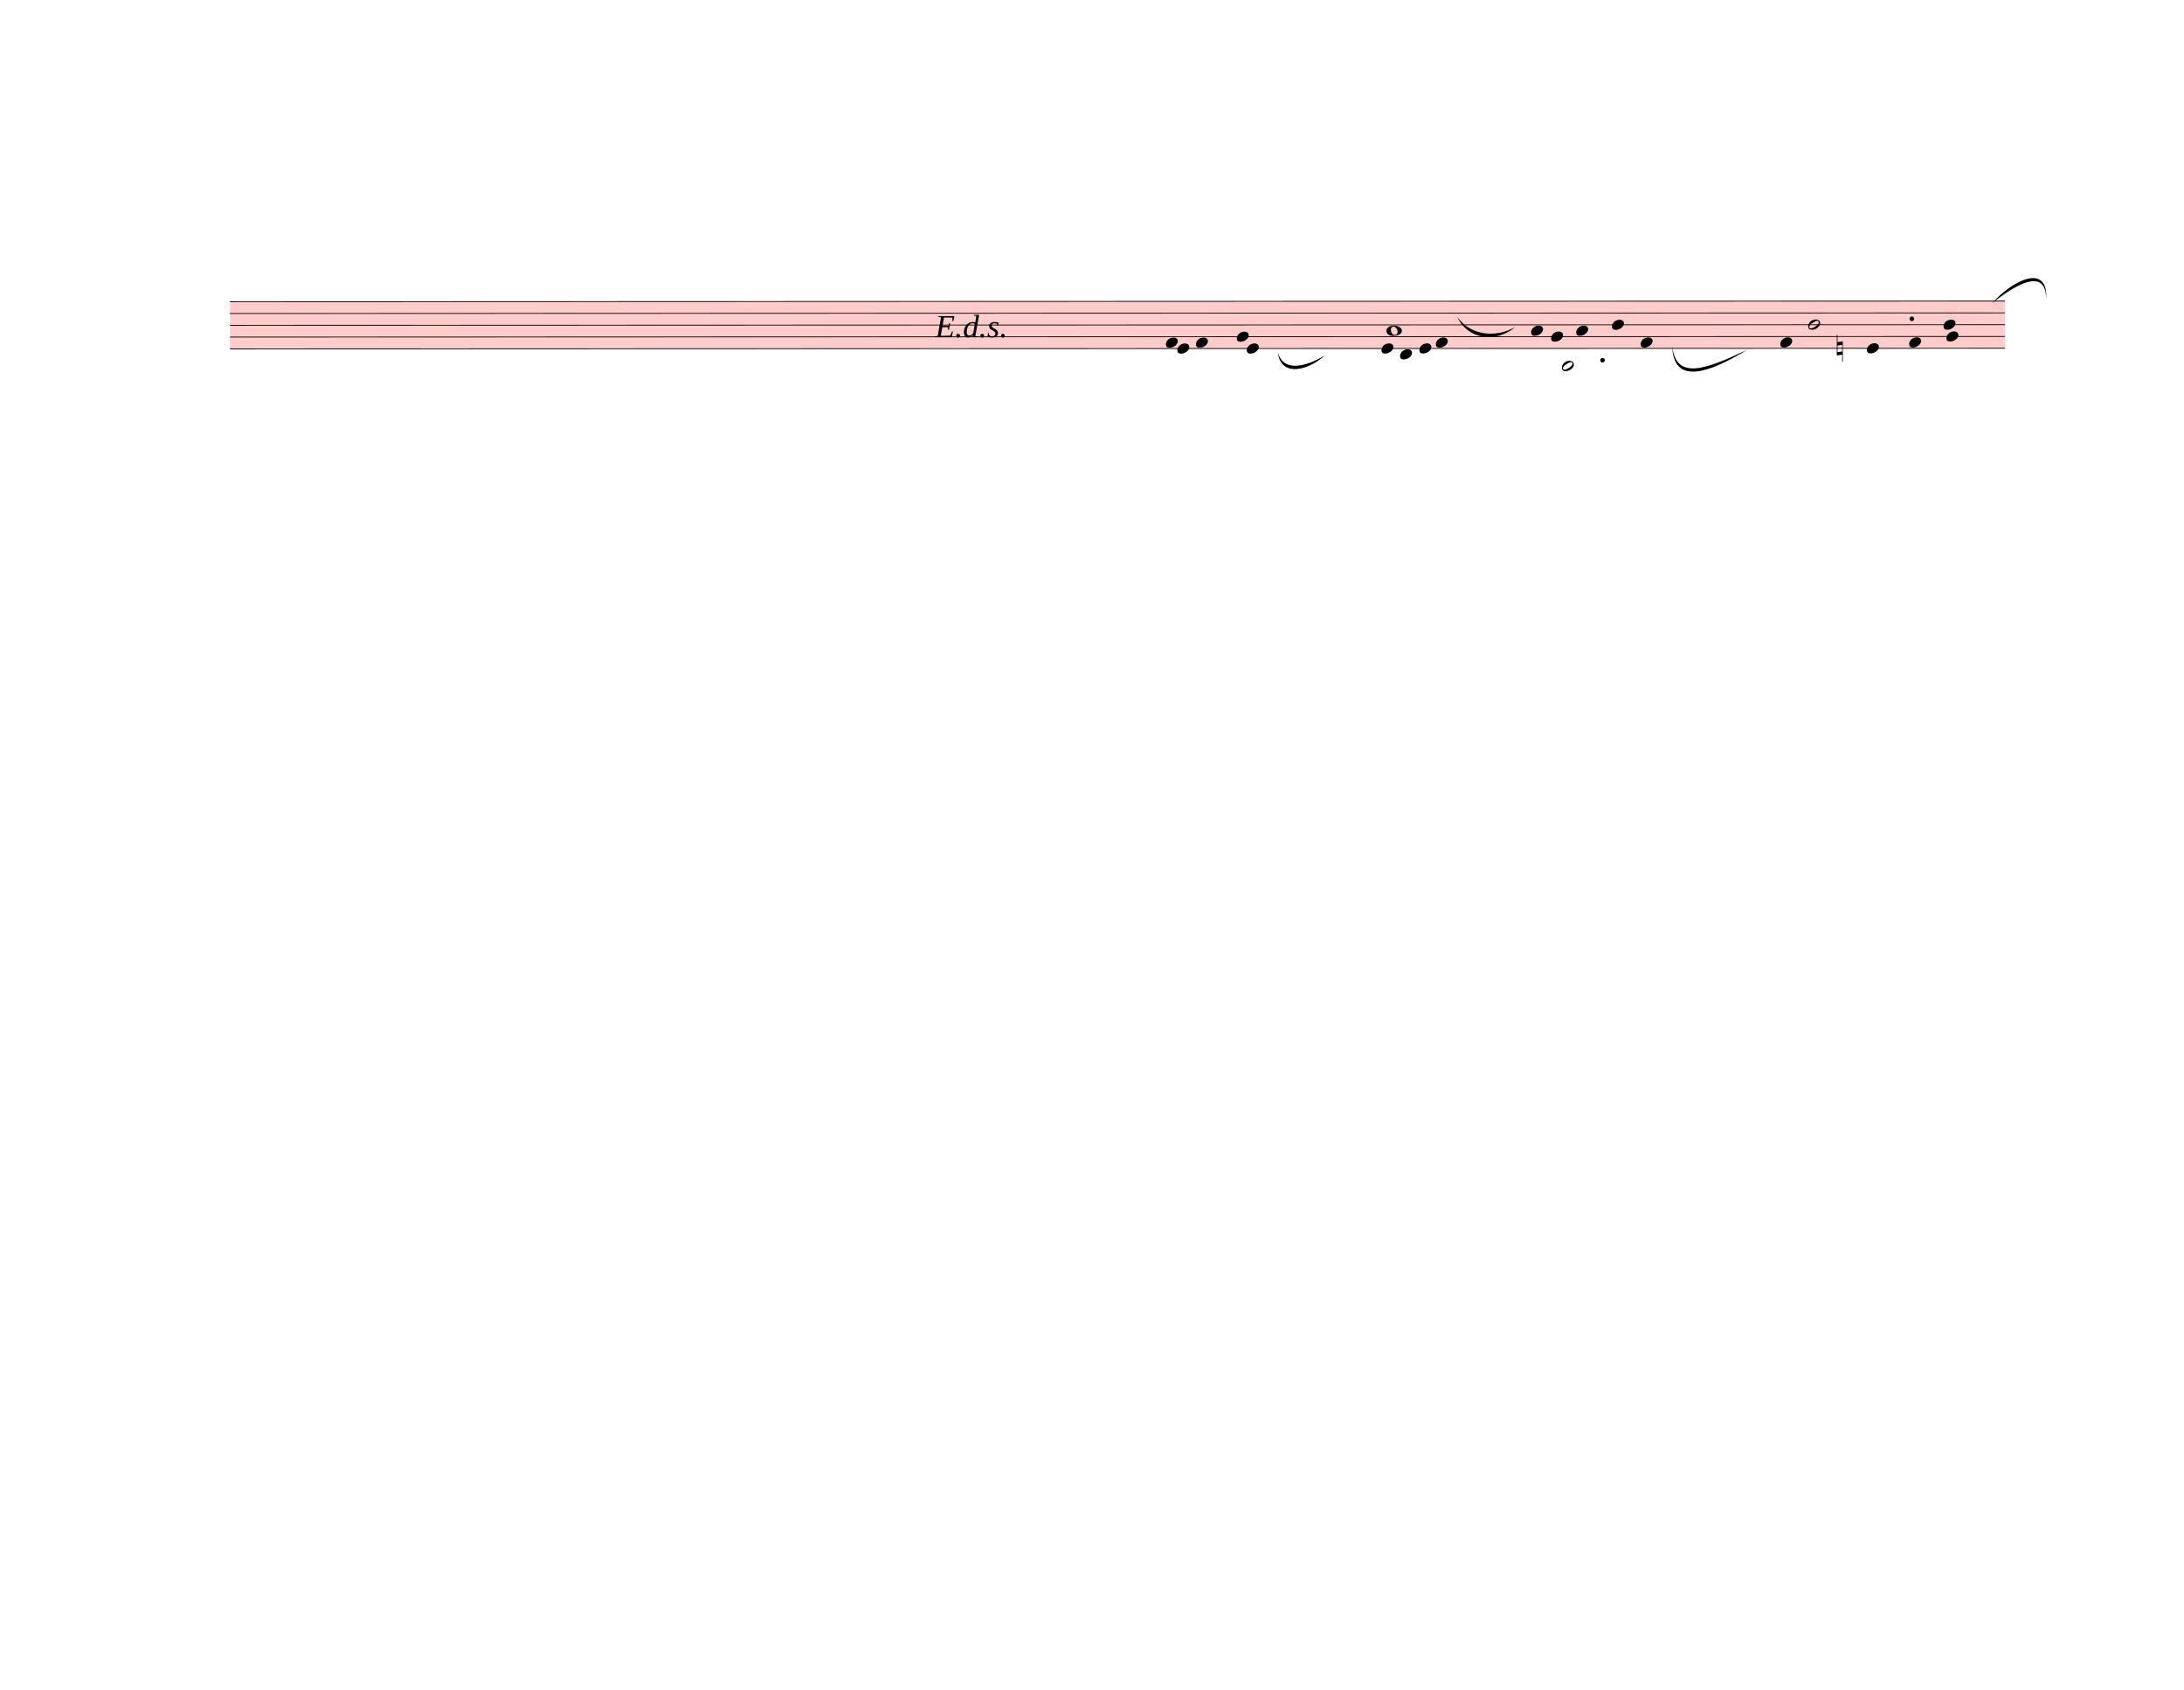
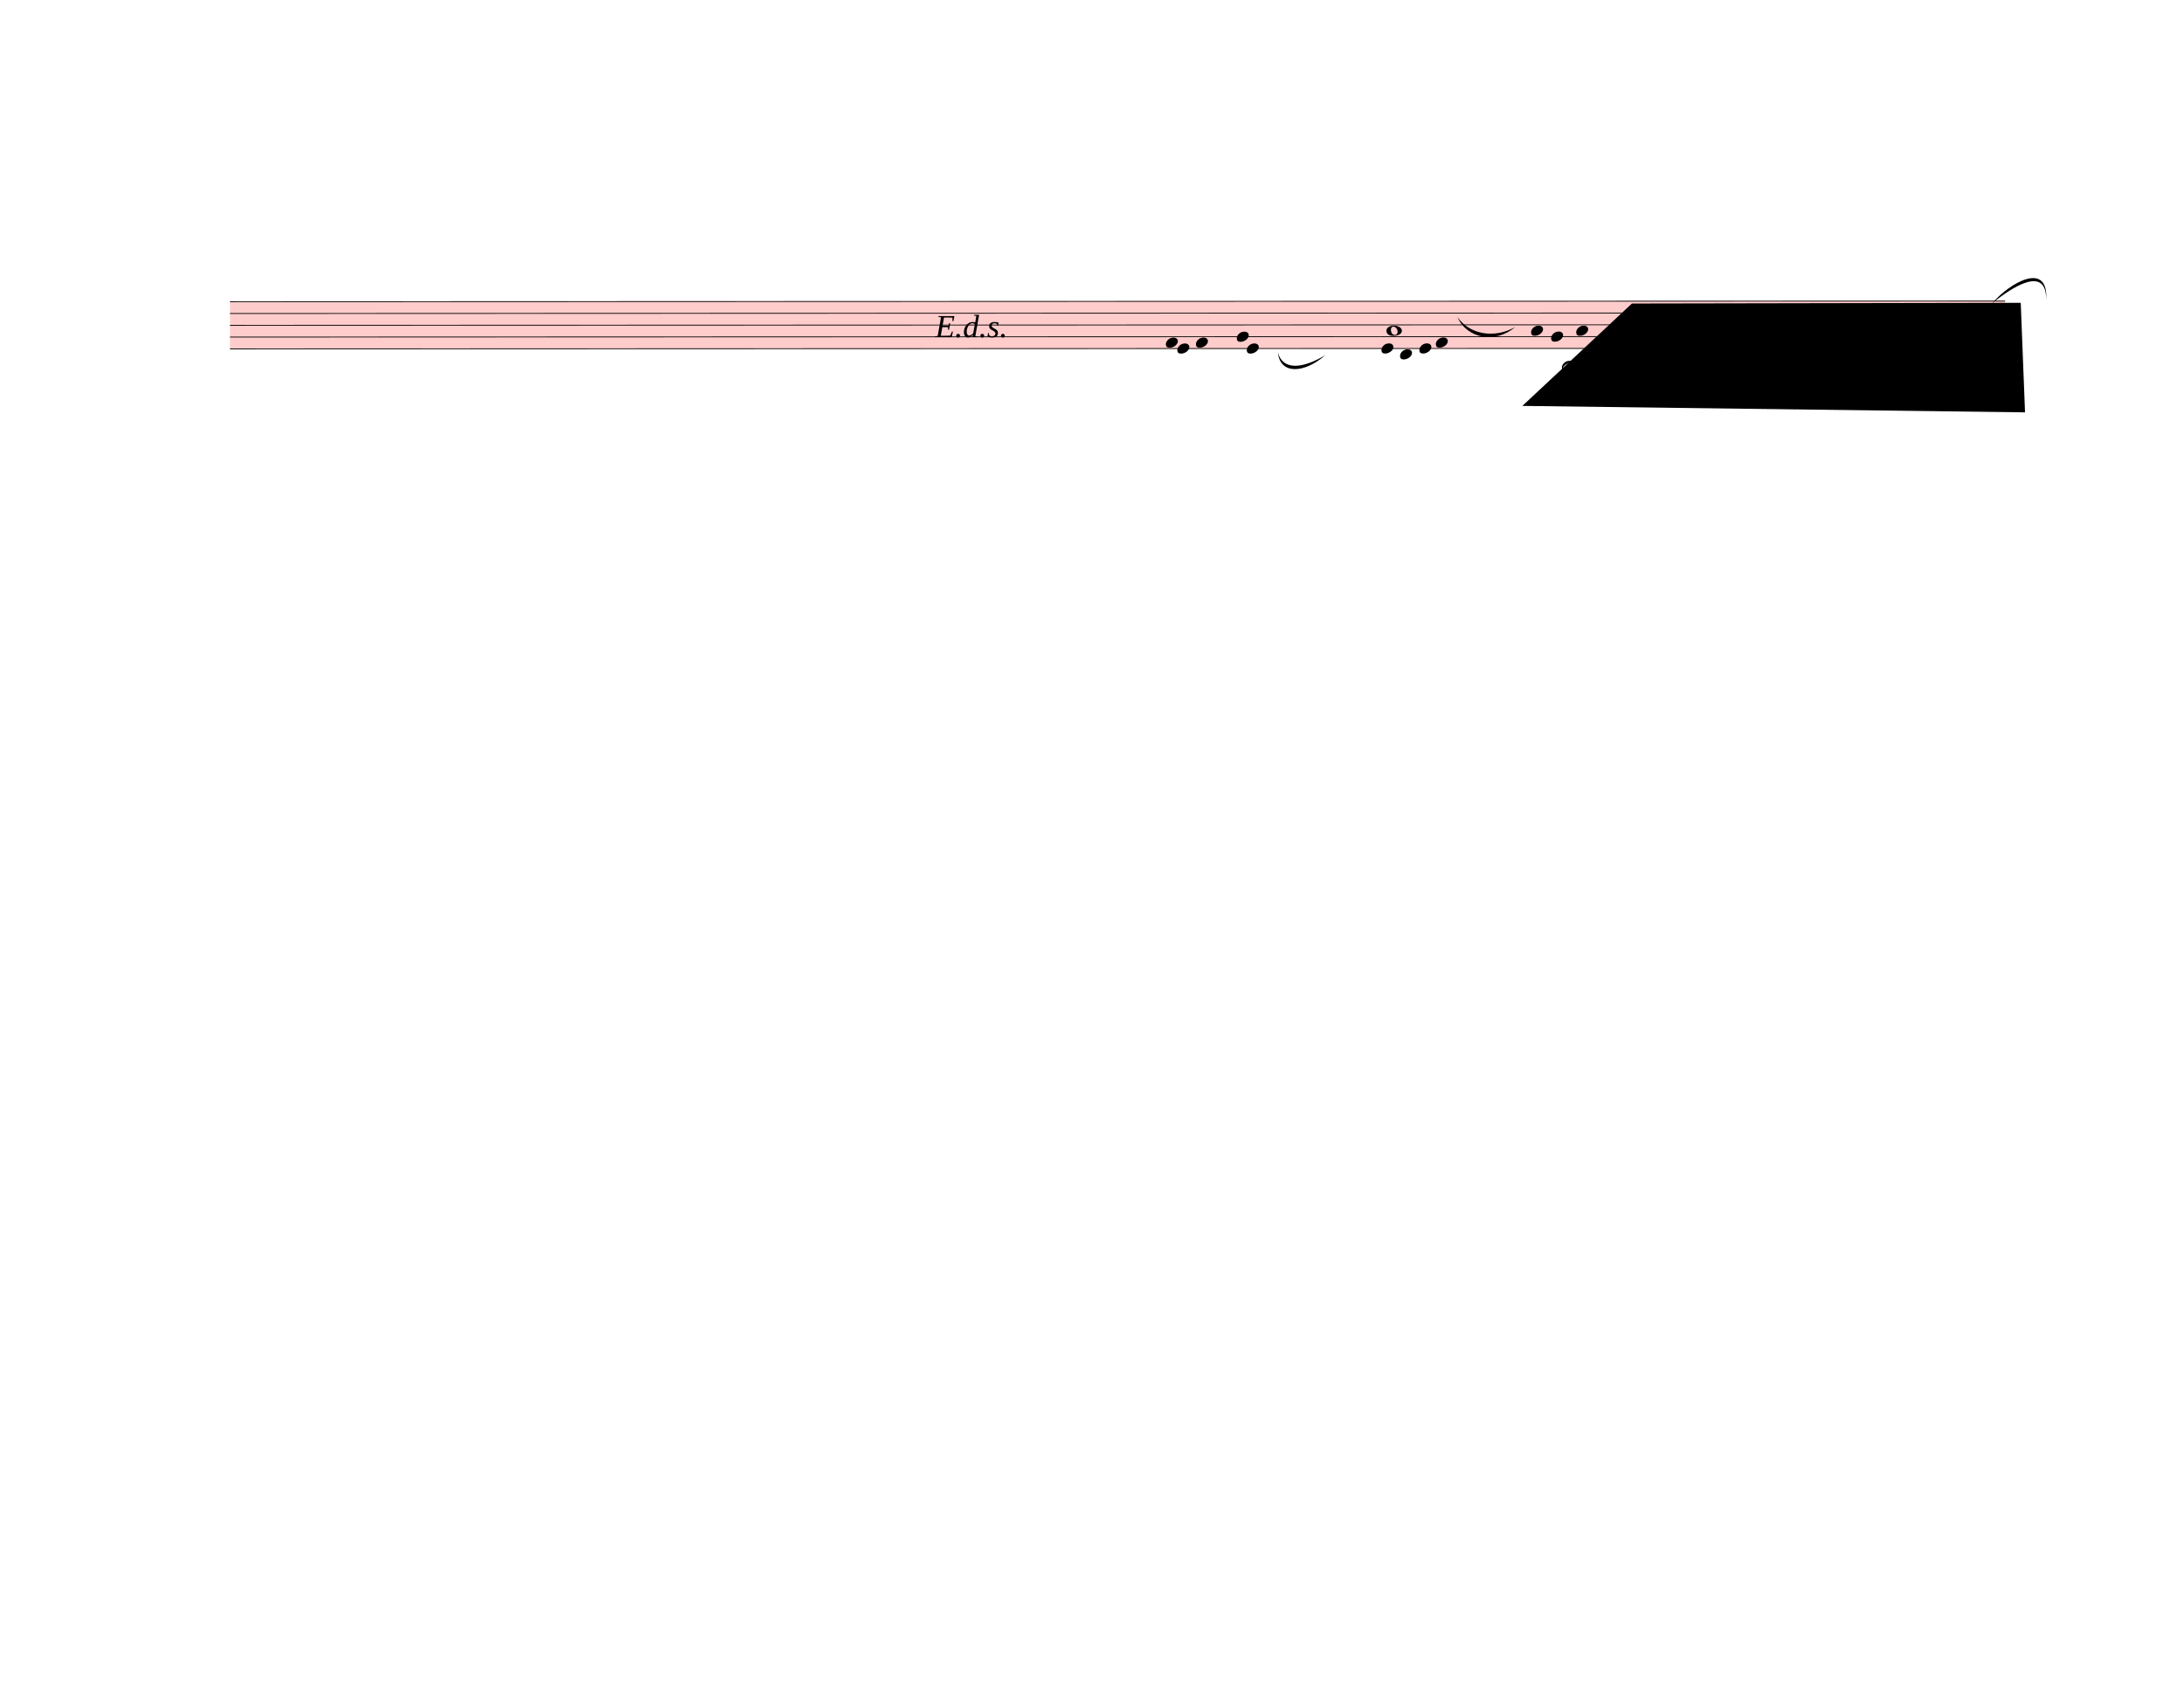
<svg xmlns="http://www.w3.org/2000/svg" width="762.5px" height="590px" viewBox="0 0 27450 21240" version="1.1" overflow="visible">
  <defs>
    <style type="text/css">
    /* .staff * {
      fill: #000;
      stroke: #000;
    }

    .deletionBack {
      fill: #00000033;
    } */
  </style>
    <symbol id="sym_notehead_quarter" viewBox="0 0 1000 1000" overflow="inherit">
      <path transform="scale(1,-1)" d="M0 -39c0 68 73 172 200 172c66 0 114 -37 114 -95c0 -84 -106 -171 -218 -171c-64 0 -96 30 -96 94z" />
    </symbol>
    <symbol id="sym_notehead_whole" viewBox="0 0 1000 1000" overflow="inherit">
      <path transform="scale(1,-1)" d="M198 133c102 0 207 -45 207 -133c0 -92 -118 -133 -227 -133c-101 0 -178 46 -178 133c0 88 93 133 198 133zM293 -21c0 14 -3 29 -8 44c-7 20 -18 38 -33 54c-20 21 -43 31 -68 31l-20 -2c-15 -5 -27 -14 -36 -28c-4 -9 -6 -17 -8 -24s-3 -16 -3 -27c0 -15 3 -34 9 -57 s18 -41 34 -55c15 -15 36 -23 62 -23c4 0 10 1 18 2c19 5 32 15 40 30s13 34 13 55z" />
    </symbol>
    <symbol id="sym_notehead_half" viewBox="0 0 1000 1000" overflow="inherit">
      <path transform="scale(1,-1)" d="M278 64c0 22 -17 39 -43 39c-12 0 -26 -3 -41 -10c-85 -43 -165 -94 -165 -156c5 -25 15 -32 49 -32c67 11 200 95 200 159zM0 -36c0 68 73 174 200 174c66 0 114 -39 114 -97c0 -84 -106 -173 -218 -173c-64 0 -96 32 -96 96z" />
    </symbol>
    <symbol id="sym_accid_n" viewBox="0 0 1000 1000" overflow="inherit">
      <path transform="scale(1,-1)" d="M0 -188v539h18v-191l139 22v-533h-17v186zM18 -100l122 17v176l-122 -19v-174z" />
    </symbol>
  </defs>
  <g class="rastrums">
    <g class="rastrum" data-id="rc9115200-42fa-4d7f-84e2-3f9847cf3027" style="transform: rotate(-0.02deg); transform-origin: 2889px 3789px;">
      <g class="rastrum bounding-box" data-id="bbox-rc9115200-42fa-4d7f-84e2-3f9847cf3027">
        <rect x="2889" y="3789" width="22311" height="603" fill="#ff000033" />
      </g>
      <path d="M2889 3794 L25200 3794" stroke-width="10" stroke="black" />
      <path d="M2889 3942.25 L25200 3942.25" stroke-width="10" stroke="black" />
      <path d="M2889 4090.5 L25200 4090.5" stroke-width="10" stroke="black" />
      <path d="M2889 4238.75 L25200 4238.75" stroke-width="10" stroke="black" />
      <path d="M2889 4387 L25200 4387" stroke-width="10" stroke="black" />
    </g>
  </g>
  <g class="draft" data-label="4" data-id="d095fa09f-1407-40d7-ad0d-04e181af5b2b">
    <g class="system" data-id="sb33e30d4-5400-4778-832f-7c697ef59355">
      <g class="staff" data-n="1" data-rastrum="rc9115200-42fa-4d7f-84e2-3f9847cf3027" style="transform: rotate(-0.02deg); transform-origin: 2889px 3789px;">
        <g class="note" data-id="d53b75355-6ff5-4c08-9d95-021c7883f099" data-stem.dir="up">
          <g class="notehead">
            <use href="#sym_notehead_quarter" height="480px" width="480px" x="14652" y="4312.875" />
          </g>
          <g class="stem">
            <path d="M14802 4016.375 L14802 4312.875" stroke-width="14" />
          </g>
        </g>
        <g class="note" data-id="de3e9a1d7-2740-45d6-93b9-54c64ad3e2e3" data-stem.dir="up">
          <g class="notehead">
            <use href="#sym_notehead_quarter" height="480px" width="480px" x="14796" y="4387" />
          </g>
          <g class="stem">
            <path d="M14946 3942.25 L14946 4387" stroke-width="14" />
          </g>
        </g>
        <g class="note" data-id="dbb2b36d3-7103-4191-afbc-146cca588751" data-stem.dir="up">
          <g class="notehead">
            <use href="#sym_notehead_quarter" height="480px" width="480px" x="15030" y="4312.875" />
          </g>
          <g class="stem">
            <path d="M15180 3942.25 L15180 4312.875" stroke-width="14" />
          </g>
        </g>
        <g class="note" data-id="d64776f45-88a6-4960-9b35-3bf1e3fa42b3" data-stem.dir="up">
          <g class="notehead">
            <use href="#sym_notehead_quarter" height="480px" width="480px" x="15543" y="4238.75" />
          </g>
          <g class="stem">
            <path d="M15693 3794 L15693 4238.75" stroke-width="14" />
          </g>
        </g>
        <g class="note" data-id="db9bb2ef9-9e94-44c7-9fc7-8a202d5be7da" data-stem.dir="down">
          <g class="notehead">
            <use href="#sym_notehead_quarter" height="480px" width="480px" x="15669" y="4387" />
          </g>
          <g class="stem">
            <path d="M15669 4387 L15669 4831.75" stroke-width="14" />
          </g>
        </g>
        <g class="note" data-id="dc9039441-a1ef-4247-b5da-3d115ffe027d" data-stem.dir="down">
          <g class="notehead">
            <use href="#sym_notehead_quarter" height="480px" width="480px" x="17361" y="4387" />
          </g>
          <g class="stem">
            <path d="M17361 4387 L17361 4609.375" stroke-width="14" />
          </g>
        </g>
        <g class="note" data-id="d58ce40f4-55b0-42ab-8078-631337c17a8b">
          <g class="notehead">
            <use href="#sym_notehead_whole" height="480px" width="480px" x="17424" y="4164.625" />
          </g>
        </g>
        <g class="note" data-id="d0f036748-460f-4ed6-bfc6-6ec1a27868d5" data-stem.dir="down">
          <g class="notehead">
            <use href="#sym_notehead_quarter" height="480px" width="480px" x="17595" y="4461.125" />
          </g>
          <g class="ledgerLines below" />
          <g class="stem">
            <path d="M17595 4461.125 L17595 4609.375" stroke-width="14" />
          </g>
        </g>
        <g class="note" data-id="d613f0166-8194-45ee-839c-2e9d1b44da74" data-stem.dir="down">
          <g class="notehead">
            <use href="#sym_notehead_quarter" height="480px" width="480px" x="17838" y="4387" />
          </g>
          <g class="stem">
            <path d="M17838 4387 L17838 4461.125" stroke-width="14" />
          </g>
        </g>
        <g class="note" data-id="ddb4e4097-2e1f-4169-8018-5abaca53e1f1" data-stem.dir="down">
          <g class="notehead">
            <use href="#sym_notehead_quarter" height="480px" width="480px" x="18045" y="4312.875" />
          </g>
          <g class="stem">
            <path d="M18045 4312.875 L18045 4387" stroke-width="14" />
          </g>
        </g>
        <g class="note" data-id="d3a5c5635-73d6-498e-977f-72e1b0f8fe60" data-stem.dir="up">
          <g class="notehead">
            <use href="#sym_notehead_quarter" height="480px" width="480px" x="19242" y="4164.625" />
          </g>
          <g class="stem">
            <path d="M19392 3794 L19392 4164.625" stroke-width="14" />
          </g>
        </g>
        <g class="note" data-id="d59d90d30-f862-4bd8-abee-41511638f3b6" data-stem.dir="up">
          <g class="notehead">
            <use href="#sym_notehead_quarter" height="480px" width="480px" x="19494" y="4238.75" />
          </g>
          <g class="stem">
            <path d="M19644 3794 L19644 4238.75" stroke-width="14" />
          </g>
        </g>
        <g class="note" data-id="dad1686ab-c2fc-453b-a35b-35aad2962360" data-stem.dir="down">
          <g class="notehead">
            <use href="#sym_notehead_half" height="480px" width="480px" x="19629" y="4609.375" />
          </g>
          <g class="ledgerLines below">
            <path d="M19590 4535.25 L19818 4535.25" stroke-width="18" />
          </g>
          <g class="stem">
            <path d="M19629 4609.375 L19629 4831.75" stroke-width="14" />
          </g>
        </g>
        <g class="note" data-id="d354a9d20-d343-4e99-a405-2a47b3e09d28" data-stem.dir="up">
          <g class="notehead">
            <use href="#sym_notehead_quarter" height="480px" width="480px" x="19809" y="4164.625" />
          </g>
          <g class="stem">
            <path d="M19959 3794 L19959 4164.625" stroke-width="14" />
          </g>
        </g>
        <g class="note" data-id="ddd61aabd-d31d-477a-8834-a03b35d6f760" data-stem.dir="up">
          <g class="notehead">
            <use href="#sym_notehead_quarter" height="480px" width="480px" x="20259" y="4090.5" />
          </g>
          <g class="stem">
            <path d="M20409 3794 L20409 4090.5" stroke-width="14" />
          </g>
        </g>
        <g class="note" data-id="db7007862-83db-4603-8f2a-ce06fc01e3b9" data-stem.dir="down">
          <g class="notehead">
            <use href="#sym_notehead_quarter" height="480px" width="480px" x="20619" y="4312.875" />
          </g>
          <g class="stem">
            <path d="M20619 4312.875 L20619 4757.625" stroke-width="14" />
          </g>
        </g>
        <g class="note" data-id="df2db6b33-1e65-4bb9-a16c-2deeb35b87a6" data-stem.dir="down">
          <g class="notehead">
            <use href="#sym_notehead_quarter" height="480px" width="480px" x="22374" y="4312.875" />
          </g>
          <g class="stem">
            <path d="M22374 4312.875 L22374 4905.875" stroke-width="14" />
          </g>
        </g>
        <g class="note" data-id="d6db08c09-9441-4939-bd6c-451ee987c117" data-stem.dir="up">
          <g class="notehead">
            <use href="#sym_notehead_half" height="480px" width="480px" x="22725" y="4090.5" />
          </g>
          <g class="stem">
            <path d="M22875 3571.625 L22875 4090.5" stroke-width="14" />
          </g>
        </g>
        <g class="note" data-id="d1114176b-6c26-4fae-909a-ddfb61bdbb91" data-stem.dir="down">
          <g class="notehead">
            <use href="#sym_notehead_quarter" height="480px" width="480px" x="23463" y="4387" />
          </g>
          <g class="stem">
            <path d="M23463 4387 L23463 4831.75" stroke-width="14" />
          </g>
        </g>
        <g class="note" data-id="d64328933-f504-4932-94f6-e720b72ae43f" data-stem.dir="down">
          <g class="notehead">
            <use href="#sym_notehead_quarter" height="480px" width="480px" x="23994" y="4312.875" />
          </g>
          <g class="stem">
            <path d="M23994 4312.875 L23994 4757.625" stroke-width="14" />
          </g>
        </g>
        <g class="note" data-id="dc2151f91-96c4-407a-89c6-1cba52452bd5" data-stem.dir="up">
          <g class="notehead">
            <use href="#sym_notehead_quarter" height="480px" width="480px" x="24426" y="4090.5" />
          </g>
          <g class="stem">
            <path d="M24576 3645.75 L24576 4090.5" stroke-width="14" />
          </g>
        </g>
        <g class="note" data-id="d6e05caed-e535-4e72-97fc-2bc8b2bf94ac" data-stem.dir="down">
          <g class="notehead">
            <use href="#sym_notehead_quarter" height="480px" width="480px" x="24462" y="4238.75" />
          </g>
          <g class="stem">
            <path d="M24462 4238.75 L24462 4980" stroke-width="14" />
          </g>
        </g>
        <g class="accid" data-id="d96b9bc76-c16b-456b-bf4a-71ea9b8bb337">
          <use href="#sym_accid_n" height="480px" width="480px" x="23085" y="4387" />
        </g>
        <g class="dot augmentation" data-id="d2b9e2a0f-1dee-4c40-a295-de537b4caea3" data-class="dot augmentation">
          <ellipse cx="20140" cy="4535.25" rx="29" ry="29" fill-opacity="1" stroke-opacity="1" />
        </g>
        <g class="dot augmentation" data-id="da6a84481-c98f-4a38-a673-e3add38ed346" data-class="dot augmentation">
          <ellipse cx="24028" cy="4016.375" rx="29" ry="29" fill-opacity="1" stroke-opacity="1" />
        </g>
      </g>
      <g class="barLine" data-id="d725e4730-5720-427a-b00d-e1c1c3155dea">
        <path d="M16918.2 3793.5 L16720.2 4688.1" stroke-width="27" />
      </g>
      <g class="barLine" data-id="d1b97ecec-3db8-4e12-a985-4fb03a8d0772">
        <path d="M18620.1 3654.9 L18484.2 4648.5" stroke-width="27" />
      </g>
      <g class="barLine" data-id="dcf4c08a7-30de-4400-bf2d-1b6494f28d82">
        <path d="M21393.9 3581.1 L21262.5 4663.8" stroke-width="27" />
      </g>
      <g class="dir" data-id="d6117d440-9b7f-46b4-a2a1-618e7938e561" data-class="dir" id="d6117d440-9b7f-46b4-a2a1-618e7938e561" style="font-style: italic;">
        <text x="11754" y="4239" text-anchor="start" font-size="0px" textLength="1620px">
          <tspan font-size="405px">E.d.s.</tspan>
        </text>
      </g>
      <g class="curve" data-id="dd60f7ce6-c3b7-4b3d-9f0e-8397bfdb5597" data-class="curve">
        <path d="M16061.40,4433.40 C16126.20,4662.90 16375.50,4633.20 16656.30,4465.80 C16397.46,4692.25 16092.39,4716.06 16061.40,4433.40" stroke-width="9" stroke-linecap="round" stroke-linejoin="round" />
      </g>
      <g class="curve" data-id="dd0036997-bb59-4581-a2c5-0191c67f70b3" data-class="curve">
        <path d="M18317.70,3987.00 C18477.00,4211.10 18788.40,4257.00 19044.90,4111.20 C18799.31,4319.05 18445.65,4265.75 18317.70,3987.00" stroke-width="9" stroke-linecap="round" stroke-linejoin="round" />
      </g>
      <g class="curve" data-id="dfc0fb793-367b-4c8c-891a-e57f6d41b98a" data-class="curve">
        <path d="M21018.60,4356.00 C21068.10,4782.60 21435.30,4646.70 21960.90,4396.50 C21460.31,4704.52 21032.05,4834.27 21018.60,4356.00" stroke-width="9" stroke-linecap="round" stroke-linejoin="round" />
      </g>
      <g class="curve" data-id="dd3c65978-78d8-4b92-8179-4c520e650dff" data-class="curve">
        <path d="M25039.80,3812.40 C25263.00,3549.60 25749.90,3276.90 25717.50,3770.10 C25722.40,3333.58 25300.93,3599.90 25039.80,3812.40" stroke-width="9" stroke-linecap="round" stroke-linejoin="round" />
      </g>
    </g>
-     <g class="deletions" />
+     <g class="deletions">
+       <g data-id="x4c925c44-5b31-47af-8e1a-9b03d34fd97a" data-class="del" class="del">
+         <path data-id="x4c925c44-5b31-47af-8e1a-9b03d34fd97a" d="M20511.0,3816.0 L25398.0,3807.0 L25452.0,5184.0 L19134.0,5103.0 Z" class="deletionBack" />
+         <path d="M20511.0,3816.0 L25452.0,5184.0" stroke-width="9" class="deletionLine" />
+         <path d="M25398.0,3807.0 L19134.0,5103.0" stroke-width="9" class="deletionLine" />
+       </g>
+     </g>
  </g>
</svg>
